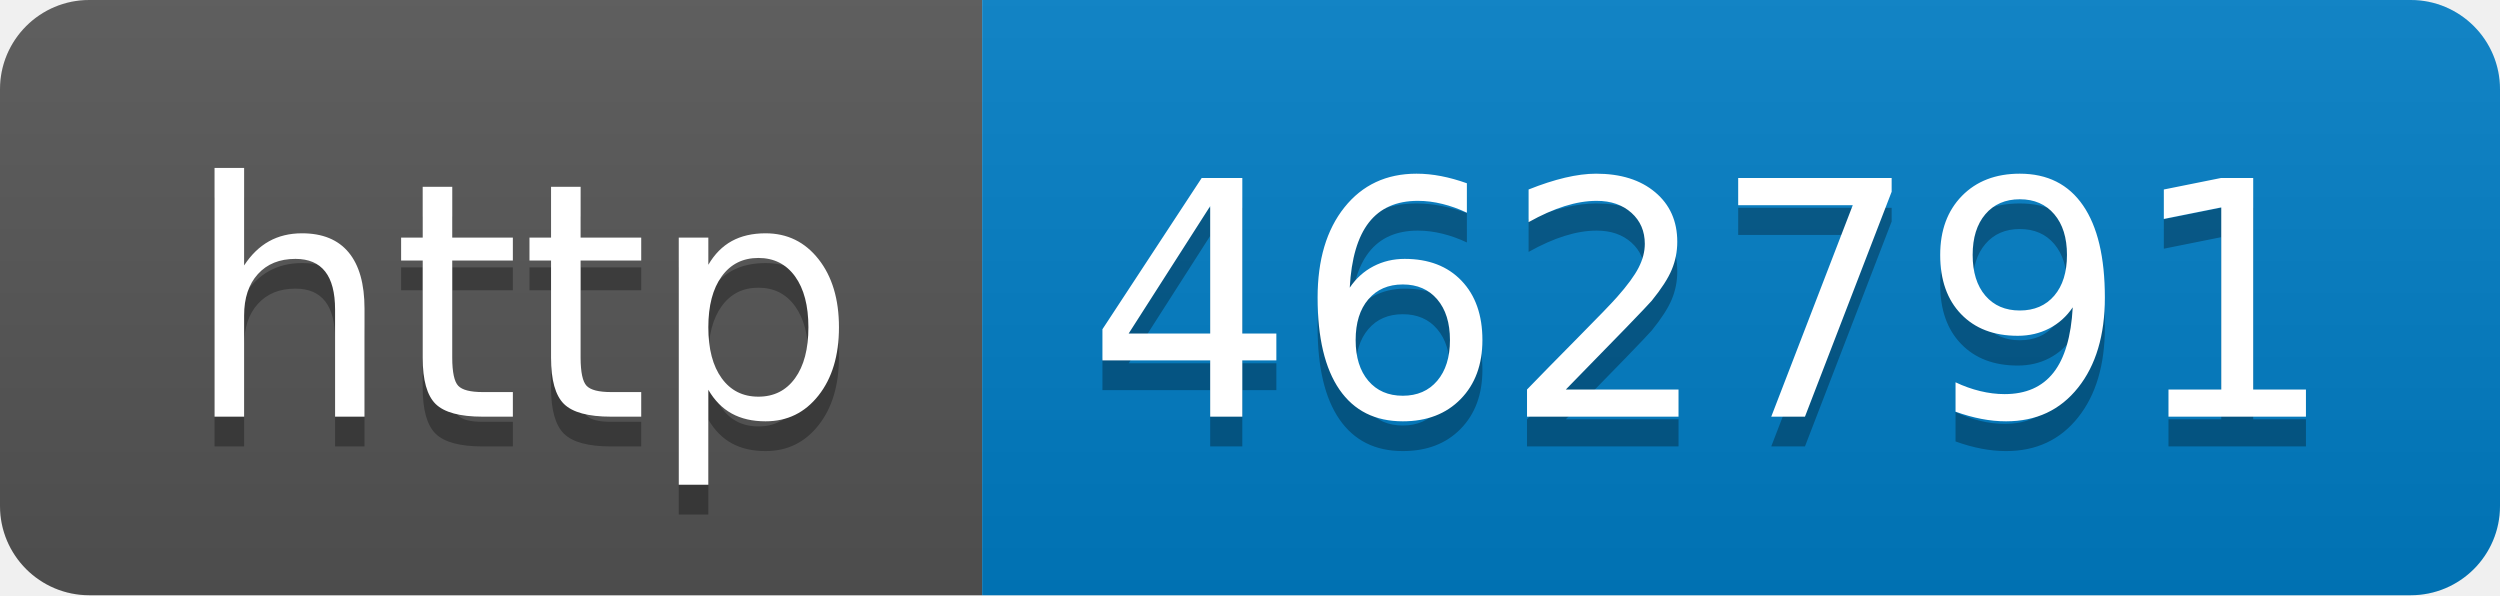
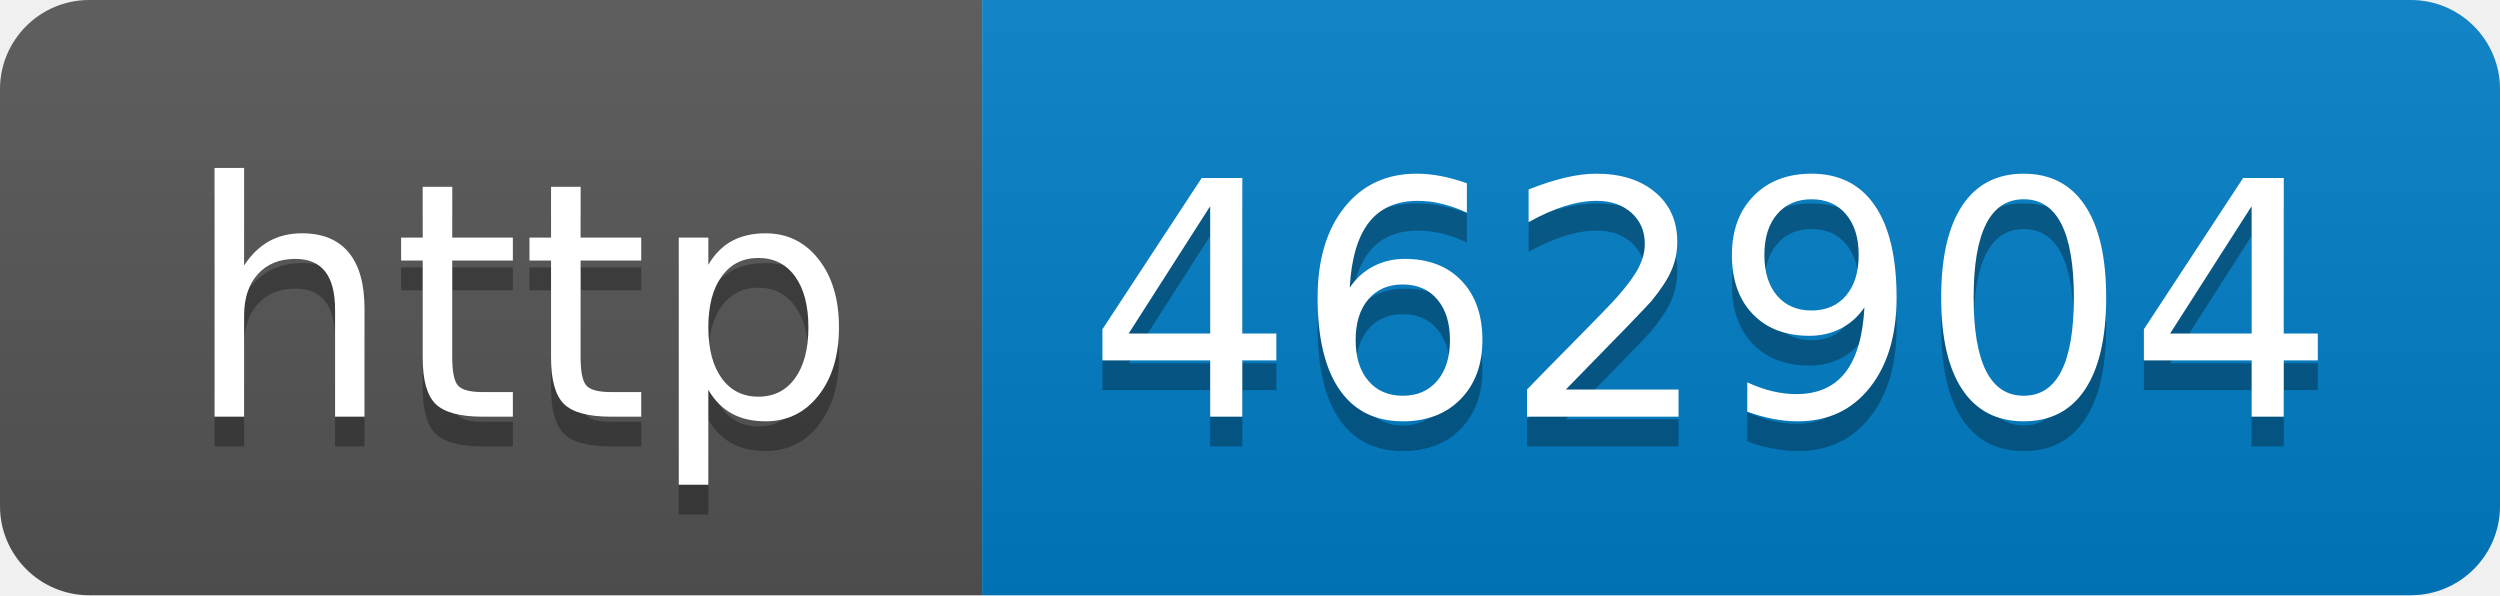
- <svg xmlns="http://www.w3.org/2000/svg" width="84" height="20" role="img" aria-label="http: 462791">
+ <svg xmlns="http://www.w3.org/2000/svg" width="84" height="20" role="img" aria-label="http: 462904">
  <linearGradient id="s" x2="0" y2="100%">
    <stop offset="0" stop-color="#bbb" stop-opacity=".1" />
    <stop offset="1" stop-opacity=".1" />
  </linearGradient>
  <clipPath id="r">
    <rect width="84" height="20" rx="3" fill="#fff" />
  </clipPath>
  <g clip-path="url(#r)">
    <rect width="33" height="20" fill="#555" />
    <rect x="33" width="51" height="20" fill="#007ec6" />
    <rect width="84" height="20" fill="url(#s)" />
  </g>
  <g fill="#fff" text-anchor="middle" font-family="Verdana,Geneva,DejaVu Sans,sans-serif" text-rendering="geometricPrecision" font-size="110">
    <text aria-hidden="true" x="175" y="150" fill="#010101" fill-opacity=".3" transform="scale(.1)" textLength="230">http</text>
    <text x="175" y="140" transform="scale(.1)" fill="#fff" textLength="230">http</text>
-     <text aria-hidden="true" x="575" y="150" fill="#010101" fill-opacity=".3" transform="scale(.1)" textLength="410">462791</text>
-     <text x="575" y="140" transform="scale(.1)" fill="#fff" textLength="410">462791</text>
+     <text aria-hidden="true" x="575" y="150" fill="#010101" fill-opacity=".3" transform="scale(.1)" textLength="410">462904</text>
+     <text x="575" y="140" transform="scale(.1)" fill="#fff" textLength="410">462904</text>
  </g>
</svg>
